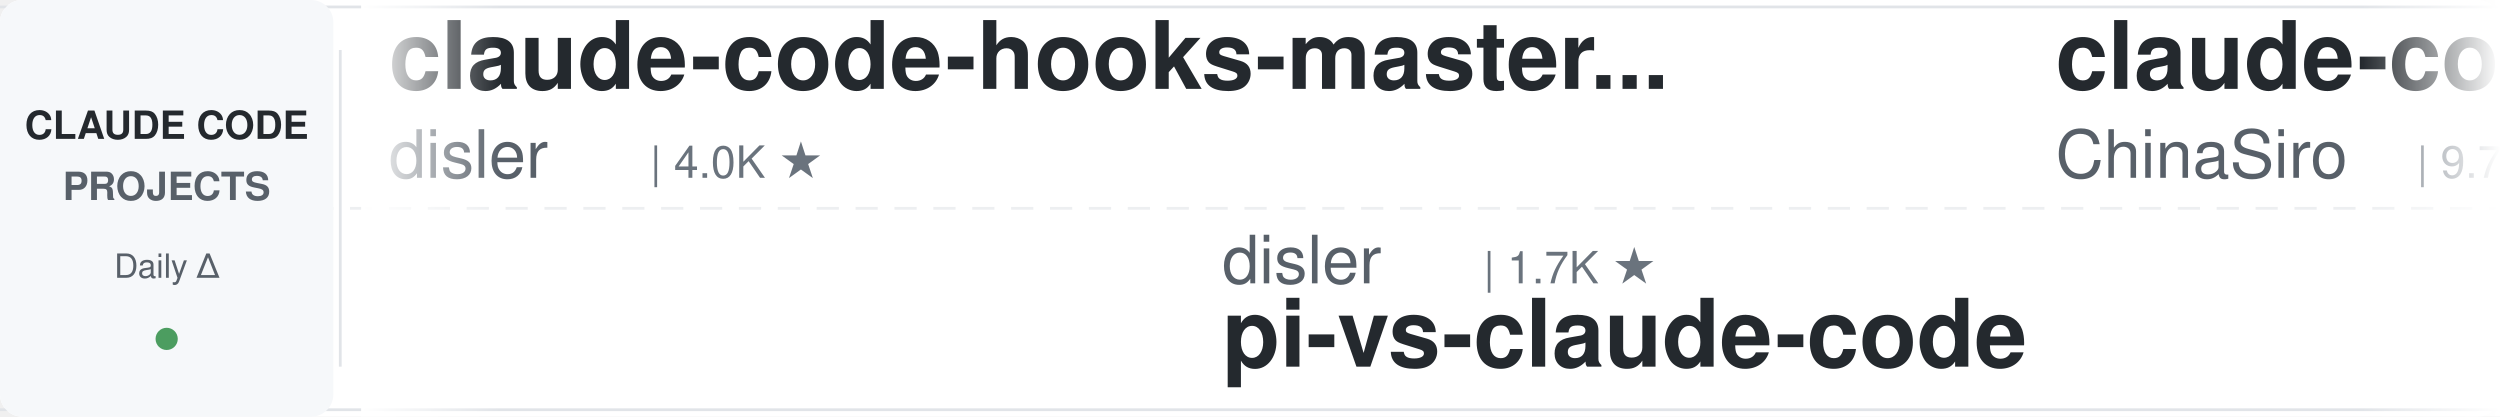
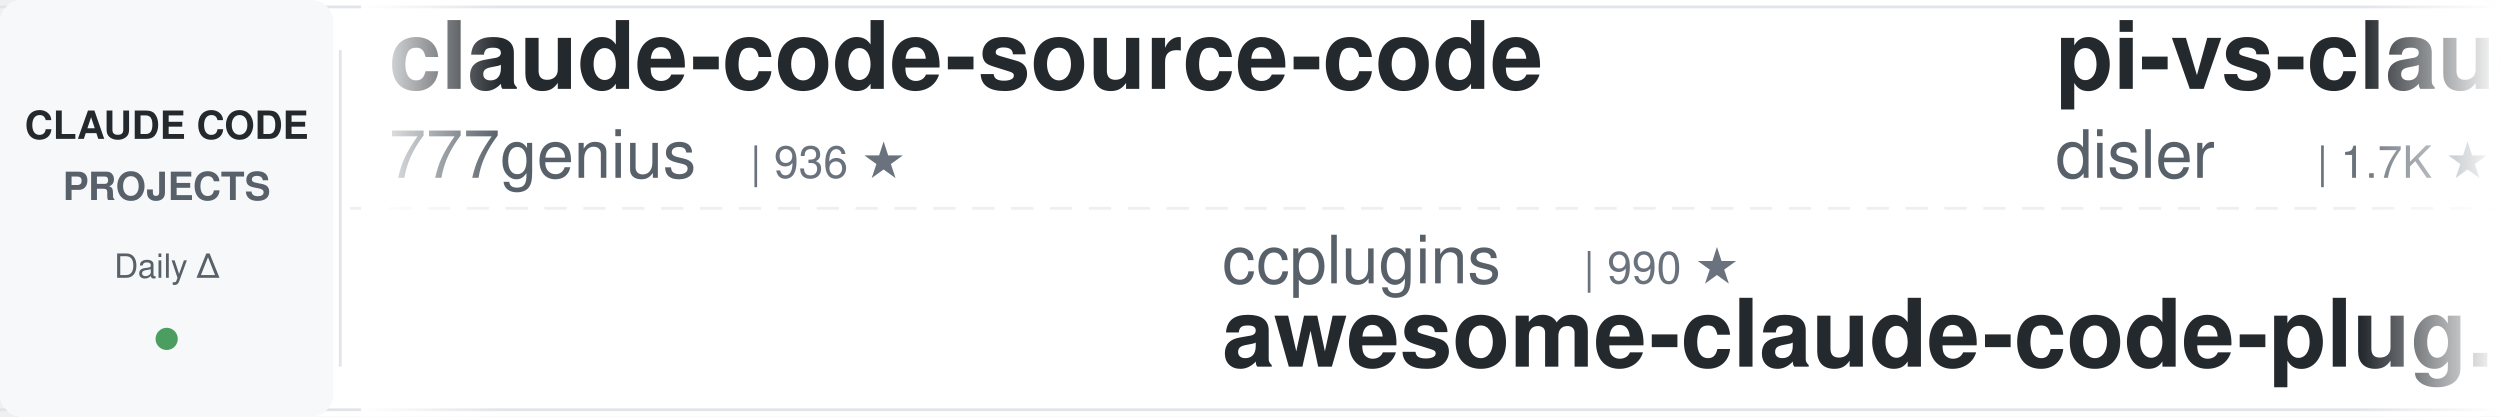
<svg xmlns="http://www.w3.org/2000/svg" width="900" height="150">
  <defs>
    <linearGradient id="awesomeLeftFade" x1="0%" y1="0%" x2="100%" y2="0%">
      <stop offset="0%" style="stop-color:#ffffff;stop-opacity:1" />
      <stop offset="100%" style="stop-color:#ffffff;stop-opacity:0" />
    </linearGradient>
    <linearGradient id="awesomeRightFade" x1="0%" y1="0%" x2="100%" y2="0%">
      <stop offset="0%" style="stop-color:#ffffff;stop-opacity:0" />
      <stop offset="100%" style="stop-color:#ffffff;stop-opacity:1" />
    </linearGradient>
  </defs>
  <rect width="900" height="150" fill="#ffffff" rx="8" />
  <rect x="0" y="2" width="900" height="1" fill="#e1e4e8" />
  <rect x="0" y="147" width="900" height="1" fill="#e1e4e8" />
  <line x1="0" y1="75" x2="900" y2="75" stroke="#e1e4e8" stroke-width="1" stroke-dasharray="8 6" opacity="0.6" />
  <rect x="0" y="0" width="120" height="150" fill="#f6f8fa" rx="8" />
  <text x="60" y="50" font-family="-apple-system, BlinkMacSystemFont, 'Segoe UI', Helvetica, Arial, sans-serif" font-size="14" font-weight="600" fill="#24292e" text-anchor="middle">CLAUDE CODE</text>
  <text x="60" y="72" font-family="-apple-system, BlinkMacSystemFont, 'Segoe UI', Helvetica, Arial, sans-serif" font-size="14" font-weight="600" fill="#586069" text-anchor="middle">PROJECTS</text>
  <text x="60" y="100" font-family="-apple-system, BlinkMacSystemFont, 'Segoe UI', Helvetica, Arial, sans-serif" font-size="12" font-weight="500" fill="#586069" text-anchor="middle">Daily Δ</text>
  <circle cx="60" cy="122" r="4" fill="#22863a" opacity="0.8" />
  <rect x="122" y="18" width="1" height="114" fill="#e1e4e8" />
  <clipPath id="awesomeTickerClip">
    <rect x="130" y="0" width="770" height="150" />
  </clipPath>
  <g clip-path="url(#awesomeTickerClip)">
    <g id="awesomeTickerItems">
      <animateTransform attributeName="transform" attributeType="XML" type="translate" from="0 0" to="-3000 0" dur="54s" repeatCount="indefinite" />
      <g transform="translate(0, 0)">
-         <text x="140" y="32" font-family="-apple-system, BlinkMacSystemFont, 'Segoe UI', Helvetica, Arial, sans-serif" font-size="34" font-weight="600" fill="#24292e">claude-code-hooks-master...</text>
-         <text x="140" y="64" font-family="-apple-system, BlinkMacSystemFont, 'Segoe UI', Helvetica, Arial, sans-serif" font-size="24" font-weight="400" fill="#586069">disler</text>
-         <text x="234" y="64" font-family="-apple-system, BlinkMacSystemFont, 'Segoe UI', Helvetica, Arial, sans-serif" font-size="16" font-weight="500" fill="#6a737d">| 4.0K ★</text>
+         <text x="140" y="32" font-family="-apple-system, BlinkMacSystemFont, 'Segoe UI', Helvetica, Arial, sans-serif" font-size="34" font-weight="600" fill="#24292e">claude-code-source-code</text>
+         <text x="140" y="64" font-family="-apple-system, BlinkMacSystemFont, 'Segoe UI', Helvetica, Arial, sans-serif" font-size="24" font-weight="400" fill="#586069">777genius</text>
+         <text x="270" y="64" font-family="-apple-system, BlinkMacSystemFont, 'Segoe UI', Helvetica, Arial, sans-serif" font-size="16" font-weight="500" fill="#6a737d">| 936 ★</text>
      </g>
      <g transform="translate(300, 0)">
-         <text x="140" y="102" font-family="-apple-system, BlinkMacSystemFont, 'Segoe UI', Helvetica, Arial, sans-serif" font-size="24" font-weight="400" fill="#586069">disler</text>
-         <text x="234" y="102" font-family="-apple-system, BlinkMacSystemFont, 'Segoe UI', Helvetica, Arial, sans-serif" font-size="16" font-weight="500" fill="#6a737d">| 1.7K ★</text>
-         <text x="140" y="132" font-family="-apple-system, BlinkMacSystemFont, 'Segoe UI', Helvetica, Arial, sans-serif" font-size="34" font-weight="600" fill="#24292e">pi-vs-claude-code</text>
+         <text x="140" y="102" font-family="-apple-system, BlinkMacSystemFont, 'Segoe UI', Helvetica, Arial, sans-serif" font-size="24" font-weight="400" fill="#586069">ccplugins</text>
+         <text x="270" y="102" font-family="-apple-system, BlinkMacSystemFont, 'Segoe UI', Helvetica, Arial, sans-serif" font-size="16" font-weight="500" fill="#6a737d">| 990 ★</text>
+         <text x="140" y="132" font-family="-apple-system, BlinkMacSystemFont, 'Segoe UI', Helvetica, Arial, sans-serif" font-size="34" font-weight="600" fill="#24292e">awesome-claude-code-plug...</text>
      </g>
      <g transform="translate(600, 0)">
-         <text x="140" y="32" font-family="-apple-system, BlinkMacSystemFont, 'Segoe UI', Helvetica, Arial, sans-serif" font-size="34" font-weight="600" fill="#24292e">claude-code-sourcemap</text>
-         <text x="140" y="64" font-family="-apple-system, BlinkMacSystemFont, 'Segoe UI', Helvetica, Arial, sans-serif" font-size="24" font-weight="400" fill="#586069">ChinaSiro</text>
-         <text x="270" y="64" font-family="-apple-system, BlinkMacSystemFont, 'Segoe UI', Helvetica, Arial, sans-serif" font-size="16" font-weight="500" fill="#6a737d">| 9.7K ★</text>
+         <text x="140" y="32" font-family="-apple-system, BlinkMacSystemFont, 'Segoe UI', Helvetica, Arial, sans-serif" font-size="34" font-weight="600" fill="#24292e">pi-vs-claude-code</text>
+         <text x="140" y="64" font-family="-apple-system, BlinkMacSystemFont, 'Segoe UI', Helvetica, Arial, sans-serif" font-size="24" font-weight="400" fill="#586069">disler</text>
+         <text x="234" y="64" font-family="-apple-system, BlinkMacSystemFont, 'Segoe UI', Helvetica, Arial, sans-serif" font-size="16" font-weight="500" fill="#6a737d">| 1.7K ★</text>
      </g>
      <g transform="translate(900, 0)">
-         <text x="140" y="102" font-family="-apple-system, BlinkMacSystemFont, 'Segoe UI', Helvetica, Arial, sans-serif" font-size="24" font-weight="400" fill="#586069">nicedreamzapp</text>
-         <text x="318" y="102" font-family="-apple-system, BlinkMacSystemFont, 'Segoe UI', Helvetica, Arial, sans-serif" font-size="16" font-weight="500" fill="#6a737d">| 3.4K ★</text>
-         <text x="395" y="102" font-family="-apple-system, BlinkMacSystemFont, 'Segoe UI', Helvetica, Arial, sans-serif" font-size="16" font-weight="500" fill="#22863a"> +2</text>
-         <text x="140" y="132" font-family="-apple-system, BlinkMacSystemFont, 'Segoe UI', Helvetica, Arial, sans-serif" font-size="34" font-weight="600" fill="#24292e">claude-code-local</text>
+         <text x="140" y="102" font-family="-apple-system, BlinkMacSystemFont, 'Segoe UI', Helvetica, Arial, sans-serif" font-size="24" font-weight="400" fill="#586069">Windy3f3f3f3f</text>
+         <text x="318" y="102" font-family="-apple-system, BlinkMacSystemFont, 'Segoe UI', Helvetica, Arial, sans-serif" font-size="16" font-weight="500" fill="#6a737d">| 2.8K ★</text>
+         <text x="140" y="132" font-family="-apple-system, BlinkMacSystemFont, 'Segoe UI', Helvetica, Arial, sans-serif" font-size="34" font-weight="600" fill="#24292e">claude-code-from-scratch</text>
      </g>
      <g transform="translate(1200, 0)">
-         <text x="140" y="32" font-family="-apple-system, BlinkMacSystemFont, 'Segoe UI', Helvetica, Arial, sans-serif" font-size="34" font-weight="600" fill="#24292e">ClaudeCode-Portable</text>
-         <text x="140" y="64" font-family="-apple-system, BlinkMacSystemFont, 'Segoe UI', Helvetica, Arial, sans-serif" font-size="24" font-weight="400" fill="#586069">techjarves</text>
-         <text x="282" y="64" font-family="-apple-system, BlinkMacSystemFont, 'Segoe UI', Helvetica, Arial, sans-serif" font-size="16" font-weight="500" fill="#6a737d">| 1.6K ★</text>
+         <text x="140" y="32" font-family="-apple-system, BlinkMacSystemFont, 'Segoe UI', Helvetica, Arial, sans-serif" font-size="34" font-weight="600" fill="#24292e">claude-code-cli</text>
+         <text x="140" y="64" font-family="-apple-system, BlinkMacSystemFont, 'Segoe UI', Helvetica, Arial, sans-serif" font-size="24" font-weight="400" fill="#586069">huangserva</text>
+         <text x="282" y="64" font-family="-apple-system, BlinkMacSystemFont, 'Segoe UI', Helvetica, Arial, sans-serif" font-size="16" font-weight="500" fill="#6a737d">| 629 ★</text>
      </g>
      <g transform="translate(1500, 0)">
-         <text x="140" y="102" font-family="-apple-system, BlinkMacSystemFont, 'Segoe UI', Helvetica, Arial, sans-serif" font-size="24" font-weight="400" fill="#586069">darcyegb</text>
-         <text x="258" y="102" font-family="-apple-system, BlinkMacSystemFont, 'Segoe UI', Helvetica, Arial, sans-serif" font-size="16" font-weight="500" fill="#6a737d">| 779 ★</text>
-         <text x="140" y="132" font-family="-apple-system, BlinkMacSystemFont, 'Segoe UI', Helvetica, Arial, sans-serif" font-size="34" font-weight="600" fill="#24292e">ClaudeCodeAgents</text>
+         <text x="140" y="102" font-family="-apple-system, BlinkMacSystemFont, 'Segoe UI', Helvetica, Arial, sans-serif" font-size="24" font-weight="400" fill="#586069">anthropics</text>
+         <text x="282" y="102" font-family="-apple-system, BlinkMacSystemFont, 'Segoe UI', Helvetica, Arial, sans-serif" font-size="16" font-weight="500" fill="#6a737d">| 6.6K ★</text>
+         <text x="140" y="132" font-family="-apple-system, BlinkMacSystemFont, 'Segoe UI', Helvetica, Arial, sans-serif" font-size="34" font-weight="600" fill="#24292e">claude-code-security-rev...</text>
      </g>
      <g transform="translate(1800, 0)">
-         <text x="140" y="32" font-family="-apple-system, BlinkMacSystemFont, 'Segoe UI', Helvetica, Arial, sans-serif" font-size="34" font-weight="600" fill="#24292e">claude-code-infrastructu...</text>
-         <text x="140" y="64" font-family="-apple-system, BlinkMacSystemFont, 'Segoe UI', Helvetica, Arial, sans-serif" font-size="24" font-weight="400" fill="#586069">diet103</text>
-         <text x="246" y="64" font-family="-apple-system, BlinkMacSystemFont, 'Segoe UI', Helvetica, Arial, sans-serif" font-size="16" font-weight="500" fill="#6a737d">| 10.0K ★</text>
+         <text x="140" y="32" font-family="-apple-system, BlinkMacSystemFont, 'Segoe UI', Helvetica, Arial, sans-serif" font-size="34" font-weight="600" fill="#24292e">claude-code-spec-workflo...</text>
+         <text x="140" y="64" font-family="-apple-system, BlinkMacSystemFont, 'Segoe UI', Helvetica, Arial, sans-serif" font-size="24" font-weight="400" fill="#586069">Pimzino</text>
+         <text x="246" y="64" font-family="-apple-system, BlinkMacSystemFont, 'Segoe UI', Helvetica, Arial, sans-serif" font-size="16" font-weight="500" fill="#6a737d">| 3.9K ★</text>
      </g>
      <g transform="translate(2100, 0)">
-         <text x="140" y="102" font-family="-apple-system, BlinkMacSystemFont, 'Segoe UI', Helvetica, Arial, sans-serif" font-size="24" font-weight="400" fill="#586069">777genius</text>
-         <text x="270" y="102" font-family="-apple-system, BlinkMacSystemFont, 'Segoe UI', Helvetica, Arial, sans-serif" font-size="16" font-weight="500" fill="#6a737d">| 936 ★</text>
-         <text x="140" y="132" font-family="-apple-system, BlinkMacSystemFont, 'Segoe UI', Helvetica, Arial, sans-serif" font-size="34" font-weight="600" fill="#24292e">claude-code-source-code</text>
+         <text x="140" y="102" font-family="-apple-system, BlinkMacSystemFont, 'Segoe UI', Helvetica, Arial, sans-serif" font-size="24" font-weight="400" fill="#586069">kodu-ai</text>
+         <text x="246" y="102" font-family="-apple-system, BlinkMacSystemFont, 'Segoe UI', Helvetica, Arial, sans-serif" font-size="16" font-weight="500" fill="#6a737d">| 5.2K ★</text>
+         <text x="140" y="132" font-family="-apple-system, BlinkMacSystemFont, 'Segoe UI', Helvetica, Arial, sans-serif" font-size="34" font-weight="600" fill="#24292e">claude-coder</text>
      </g>
      <g transform="translate(2400, 0)">
-         <text x="140" y="32" font-family="-apple-system, BlinkMacSystemFont, 'Segoe UI', Helvetica, Arial, sans-serif" font-size="34" font-weight="600" fill="#24292e">system_prompts_leaks</text>
-         <text x="140" y="64" font-family="-apple-system, BlinkMacSystemFont, 'Segoe UI', Helvetica, Arial, sans-serif" font-size="24" font-weight="400" fill="#586069">asgeirtj</text>
-         <text x="258" y="64" font-family="-apple-system, BlinkMacSystemFont, 'Segoe UI', Helvetica, Arial, sans-serif" font-size="16" font-weight="500" fill="#6a737d">| 70.4K ★</text>
-         <text x="344" y="64" font-family="-apple-system, BlinkMacSystemFont, 'Segoe UI', Helvetica, Arial, sans-serif" font-size="16" font-weight="500" fill="#22863a"> +12</text>
+         <text x="140" y="32" font-family="-apple-system, BlinkMacSystemFont, 'Segoe UI', Helvetica, Arial, sans-serif" font-size="34" font-weight="600" fill="#24292e">Open-ClaudeCode</text>
+         <text x="140" y="64" font-family="-apple-system, BlinkMacSystemFont, 'Segoe UI', Helvetica, Arial, sans-serif" font-size="24" font-weight="400" fill="#586069">LING71671</text>
+         <text x="270" y="64" font-family="-apple-system, BlinkMacSystemFont, 'Segoe UI', Helvetica, Arial, sans-serif" font-size="16" font-weight="500" fill="#6a737d">| 976 ★</text>
      </g>
      <g transform="translate(2700, 0)">
-         <text x="140" y="102" font-family="-apple-system, BlinkMacSystemFont, 'Segoe UI', Helvetica, Arial, sans-serif" font-size="24" font-weight="400" fill="#586069">AICoderTudou</text>
-         <text x="306" y="102" font-family="-apple-system, BlinkMacSystemFont, 'Segoe UI', Helvetica, Arial, sans-serif" font-size="16" font-weight="500" fill="#6a737d">| 491 ★</text>
-         <text x="140" y="132" font-family="-apple-system, BlinkMacSystemFont, 'Segoe UI', Helvetica, Arial, sans-serif" font-size="34" font-weight="600" fill="#24292e">claude-code-tudou</text>
+         <text x="140" y="102" font-family="-apple-system, BlinkMacSystemFont, 'Segoe UI', Helvetica, Arial, sans-serif" font-size="24" font-weight="400" fill="#586069">multica-ai</text>
+         <text x="282" y="102" font-family="-apple-system, BlinkMacSystemFont, 'Segoe UI', Helvetica, Arial, sans-serif" font-size="16" font-weight="500" fill="#6a737d">| 226.3K ★</text>
+         <text x="377" y="102" font-family="-apple-system, BlinkMacSystemFont, 'Segoe UI', Helvetica, Arial, sans-serif" font-size="16" font-weight="500" fill="#22863a"> +65</text>
+         <text x="140" y="132" font-family="-apple-system, BlinkMacSystemFont, 'Segoe UI', Helvetica, Arial, sans-serif" font-size="34" font-weight="600" fill="#24292e">andrej-karpathy-skills</text>
      </g>
      <g transform="translate(3000, 0)">
-         <text x="140" y="32" font-family="-apple-system, BlinkMacSystemFont, 'Segoe UI', Helvetica, Arial, sans-serif" font-size="34" font-weight="600" fill="#24292e">claude-code-hooks-master...</text>
-         <text x="140" y="64" font-family="-apple-system, BlinkMacSystemFont, 'Segoe UI', Helvetica, Arial, sans-serif" font-size="24" font-weight="400" fill="#586069">disler</text>
-         <text x="234" y="64" font-family="-apple-system, BlinkMacSystemFont, 'Segoe UI', Helvetica, Arial, sans-serif" font-size="16" font-weight="500" fill="#6a737d">| 4.0K ★</text>
+         <text x="140" y="32" font-family="-apple-system, BlinkMacSystemFont, 'Segoe UI', Helvetica, Arial, sans-serif" font-size="34" font-weight="600" fill="#24292e">claude-code-source-code</text>
+         <text x="140" y="64" font-family="-apple-system, BlinkMacSystemFont, 'Segoe UI', Helvetica, Arial, sans-serif" font-size="24" font-weight="400" fill="#586069">777genius</text>
+         <text x="270" y="64" font-family="-apple-system, BlinkMacSystemFont, 'Segoe UI', Helvetica, Arial, sans-serif" font-size="16" font-weight="500" fill="#6a737d">| 936 ★</text>
      </g>
      <g transform="translate(3300, 0)">
-         <text x="140" y="102" font-family="-apple-system, BlinkMacSystemFont, 'Segoe UI', Helvetica, Arial, sans-serif" font-size="24" font-weight="400" fill="#586069">disler</text>
-         <text x="234" y="102" font-family="-apple-system, BlinkMacSystemFont, 'Segoe UI', Helvetica, Arial, sans-serif" font-size="16" font-weight="500" fill="#6a737d">| 1.7K ★</text>
-         <text x="140" y="132" font-family="-apple-system, BlinkMacSystemFont, 'Segoe UI', Helvetica, Arial, sans-serif" font-size="34" font-weight="600" fill="#24292e">pi-vs-claude-code</text>
+         <text x="140" y="102" font-family="-apple-system, BlinkMacSystemFont, 'Segoe UI', Helvetica, Arial, sans-serif" font-size="24" font-weight="400" fill="#586069">ccplugins</text>
+         <text x="270" y="102" font-family="-apple-system, BlinkMacSystemFont, 'Segoe UI', Helvetica, Arial, sans-serif" font-size="16" font-weight="500" fill="#6a737d">| 990 ★</text>
+         <text x="140" y="132" font-family="-apple-system, BlinkMacSystemFont, 'Segoe UI', Helvetica, Arial, sans-serif" font-size="34" font-weight="600" fill="#24292e">awesome-claude-code-plug...</text>
      </g>
      <g transform="translate(3600, 0)">
-         <text x="140" y="32" font-family="-apple-system, BlinkMacSystemFont, 'Segoe UI', Helvetica, Arial, sans-serif" font-size="34" font-weight="600" fill="#24292e">claude-code-sourcemap</text>
-         <text x="140" y="64" font-family="-apple-system, BlinkMacSystemFont, 'Segoe UI', Helvetica, Arial, sans-serif" font-size="24" font-weight="400" fill="#586069">ChinaSiro</text>
-         <text x="270" y="64" font-family="-apple-system, BlinkMacSystemFont, 'Segoe UI', Helvetica, Arial, sans-serif" font-size="16" font-weight="500" fill="#6a737d">| 9.7K ★</text>
+         <text x="140" y="32" font-family="-apple-system, BlinkMacSystemFont, 'Segoe UI', Helvetica, Arial, sans-serif" font-size="34" font-weight="600" fill="#24292e">pi-vs-claude-code</text>
+         <text x="140" y="64" font-family="-apple-system, BlinkMacSystemFont, 'Segoe UI', Helvetica, Arial, sans-serif" font-size="24" font-weight="400" fill="#586069">disler</text>
+         <text x="234" y="64" font-family="-apple-system, BlinkMacSystemFont, 'Segoe UI', Helvetica, Arial, sans-serif" font-size="16" font-weight="500" fill="#6a737d">| 1.7K ★</text>
      </g>
      <g transform="translate(3900, 0)">
-         <text x="140" y="102" font-family="-apple-system, BlinkMacSystemFont, 'Segoe UI', Helvetica, Arial, sans-serif" font-size="24" font-weight="400" fill="#586069">nicedreamzapp</text>
-         <text x="318" y="102" font-family="-apple-system, BlinkMacSystemFont, 'Segoe UI', Helvetica, Arial, sans-serif" font-size="16" font-weight="500" fill="#6a737d">| 3.4K ★</text>
-         <text x="395" y="102" font-family="-apple-system, BlinkMacSystemFont, 'Segoe UI', Helvetica, Arial, sans-serif" font-size="16" font-weight="500" fill="#22863a"> +2</text>
-         <text x="140" y="132" font-family="-apple-system, BlinkMacSystemFont, 'Segoe UI', Helvetica, Arial, sans-serif" font-size="34" font-weight="600" fill="#24292e">claude-code-local</text>
+         <text x="140" y="102" font-family="-apple-system, BlinkMacSystemFont, 'Segoe UI', Helvetica, Arial, sans-serif" font-size="24" font-weight="400" fill="#586069">Windy3f3f3f3f</text>
+         <text x="318" y="102" font-family="-apple-system, BlinkMacSystemFont, 'Segoe UI', Helvetica, Arial, sans-serif" font-size="16" font-weight="500" fill="#6a737d">| 2.8K ★</text>
+         <text x="140" y="132" font-family="-apple-system, BlinkMacSystemFont, 'Segoe UI', Helvetica, Arial, sans-serif" font-size="34" font-weight="600" fill="#24292e">claude-code-from-scratch</text>
      </g>
    </g>
  </g>
  <rect x="130" y="0" width="50" height="150" fill="url(#awesomeLeftFade)" />
  <rect x="850" y="0" width="50" height="150" fill="url(#awesomeRightFade)" />
</svg>
